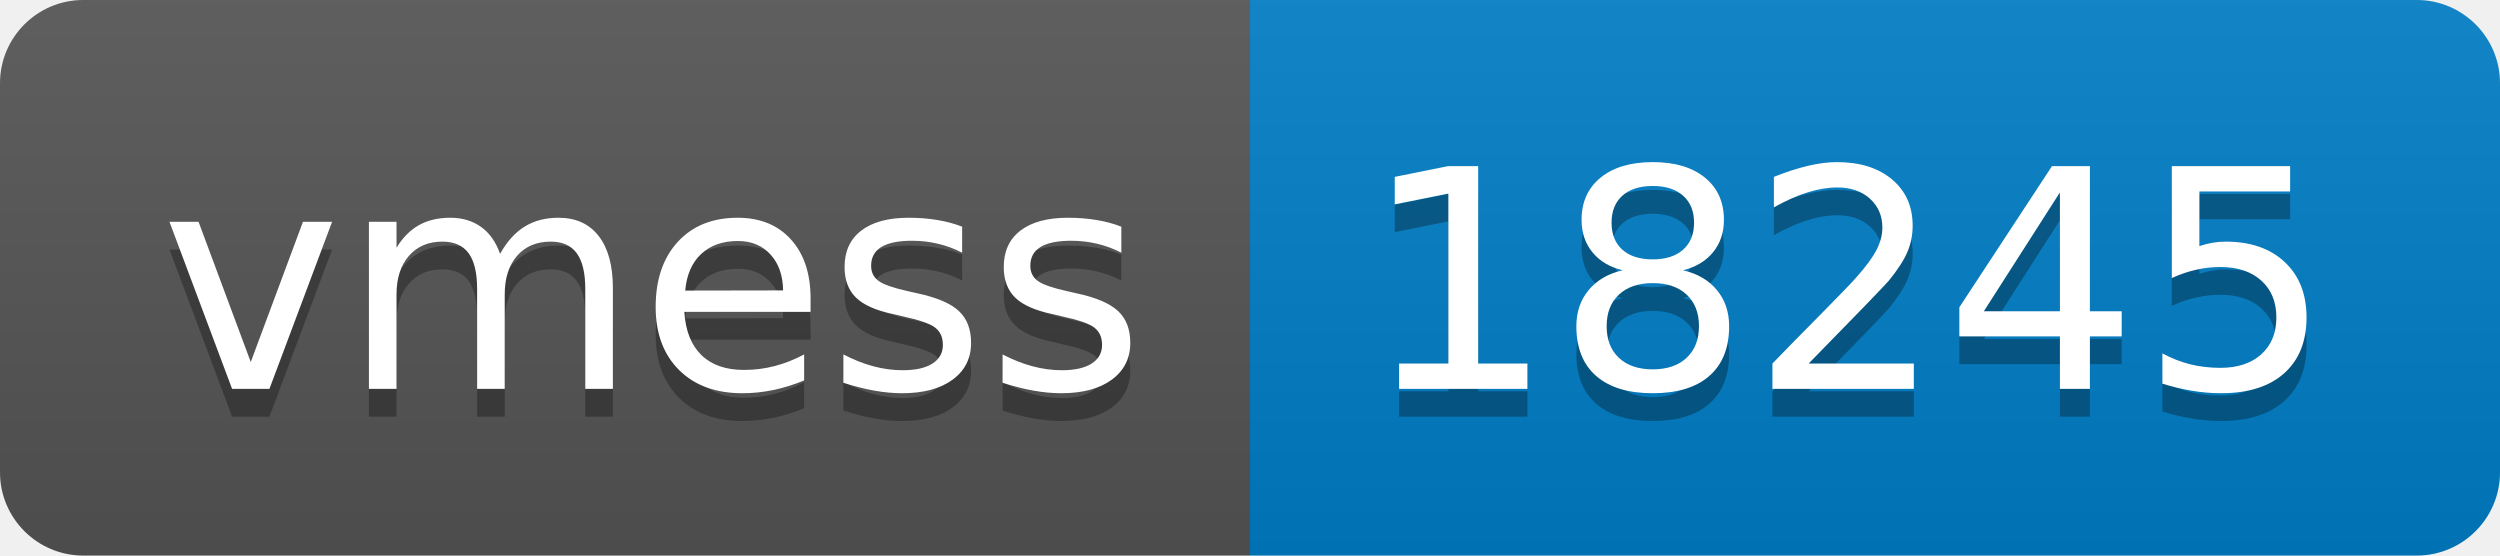
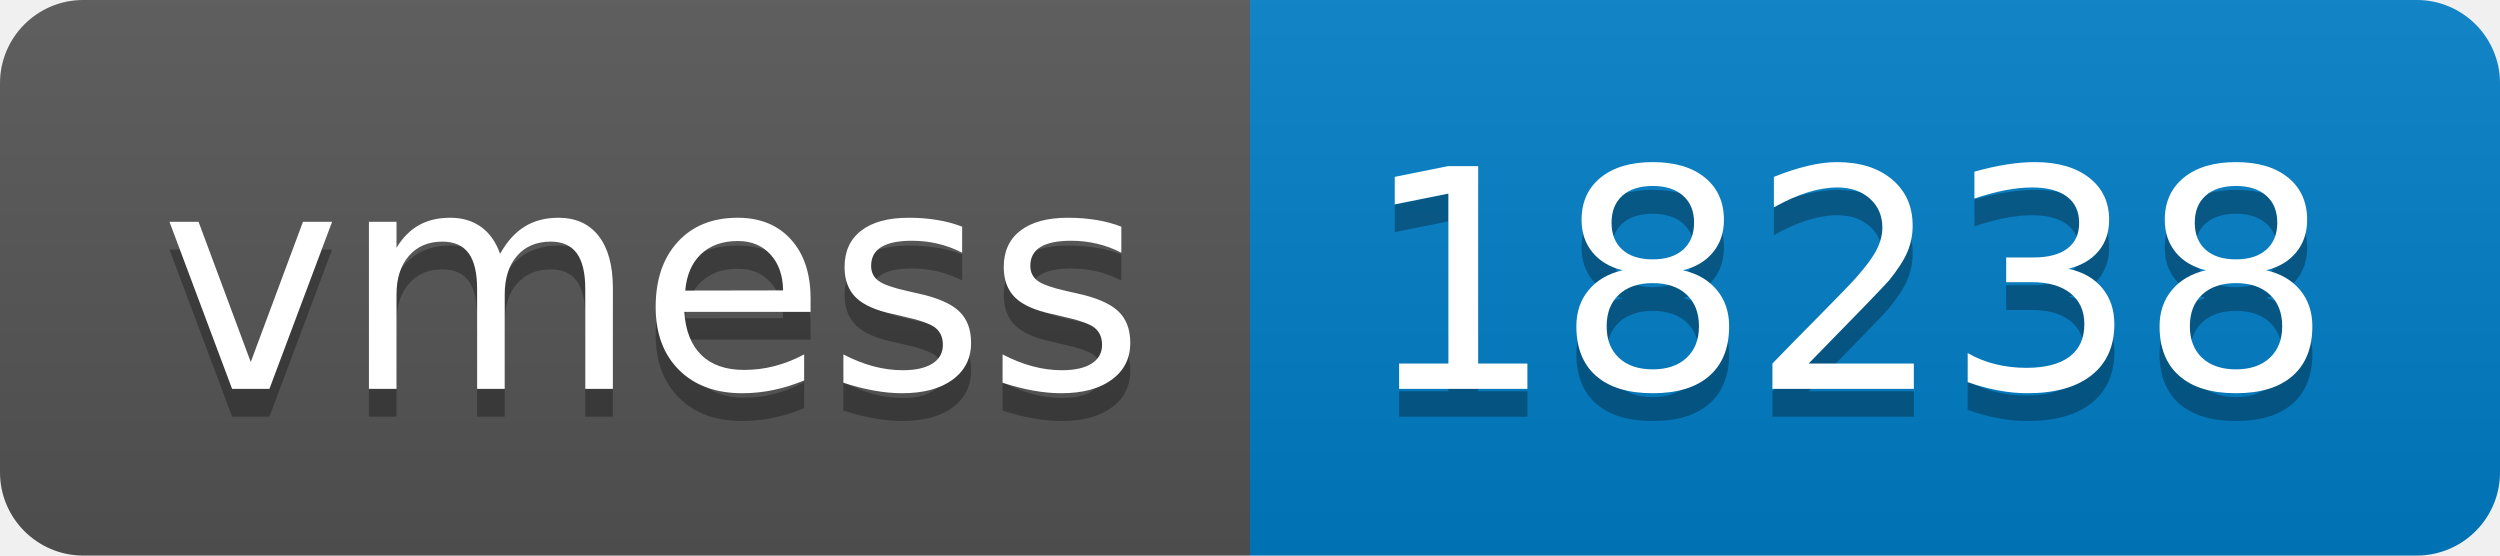
- <svg xmlns="http://www.w3.org/2000/svg" width="90" height="20" role="img" aria-label="vmess: 18245">
+ <svg xmlns="http://www.w3.org/2000/svg" width="90" height="20" role="img" aria-label="vmess: 18238">
  <linearGradient id="s" x2="0" y2="100%">
    <stop offset="0" stop-color="#bbb" stop-opacity=".1" />
    <stop offset="1" stop-opacity=".1" />
  </linearGradient>
  <clipPath id="r">
    <rect width="90" height="20" rx="3" fill="#fff" />
  </clipPath>
  <g clip-path="url(#r)">
    <rect width="45" height="20" fill="#555" />
    <rect x="45" width="45" height="20" fill="#007ec6" />
    <rect width="90" height="20" fill="url(#s)" />
  </g>
  <g fill="#fff" text-anchor="middle" font-family="Verdana,Geneva,DejaVu Sans,sans-serif" text-rendering="geometricPrecision" font-size="110">
    <text aria-hidden="true" x="235" y="150" fill="#010101" fill-opacity=".3" transform="scale(.1)" textLength="350">vmess</text>
    <text x="235" y="140" transform="scale(.1)" fill="#fff" textLength="350">vmess</text>
-     <text aria-hidden="true" x="665" y="150" fill="#010101" fill-opacity=".3" transform="scale(.1)" textLength="350">18245</text>
-     <text x="665" y="140" transform="scale(.1)" fill="#fff" textLength="350">18245</text>
+     <text aria-hidden="true" x="665" y="150" fill="#010101" fill-opacity=".3" transform="scale(.1)" textLength="350">18238</text>
+     <text x="665" y="140" transform="scale(.1)" fill="#fff" textLength="350">18238</text>
  </g>
</svg>
